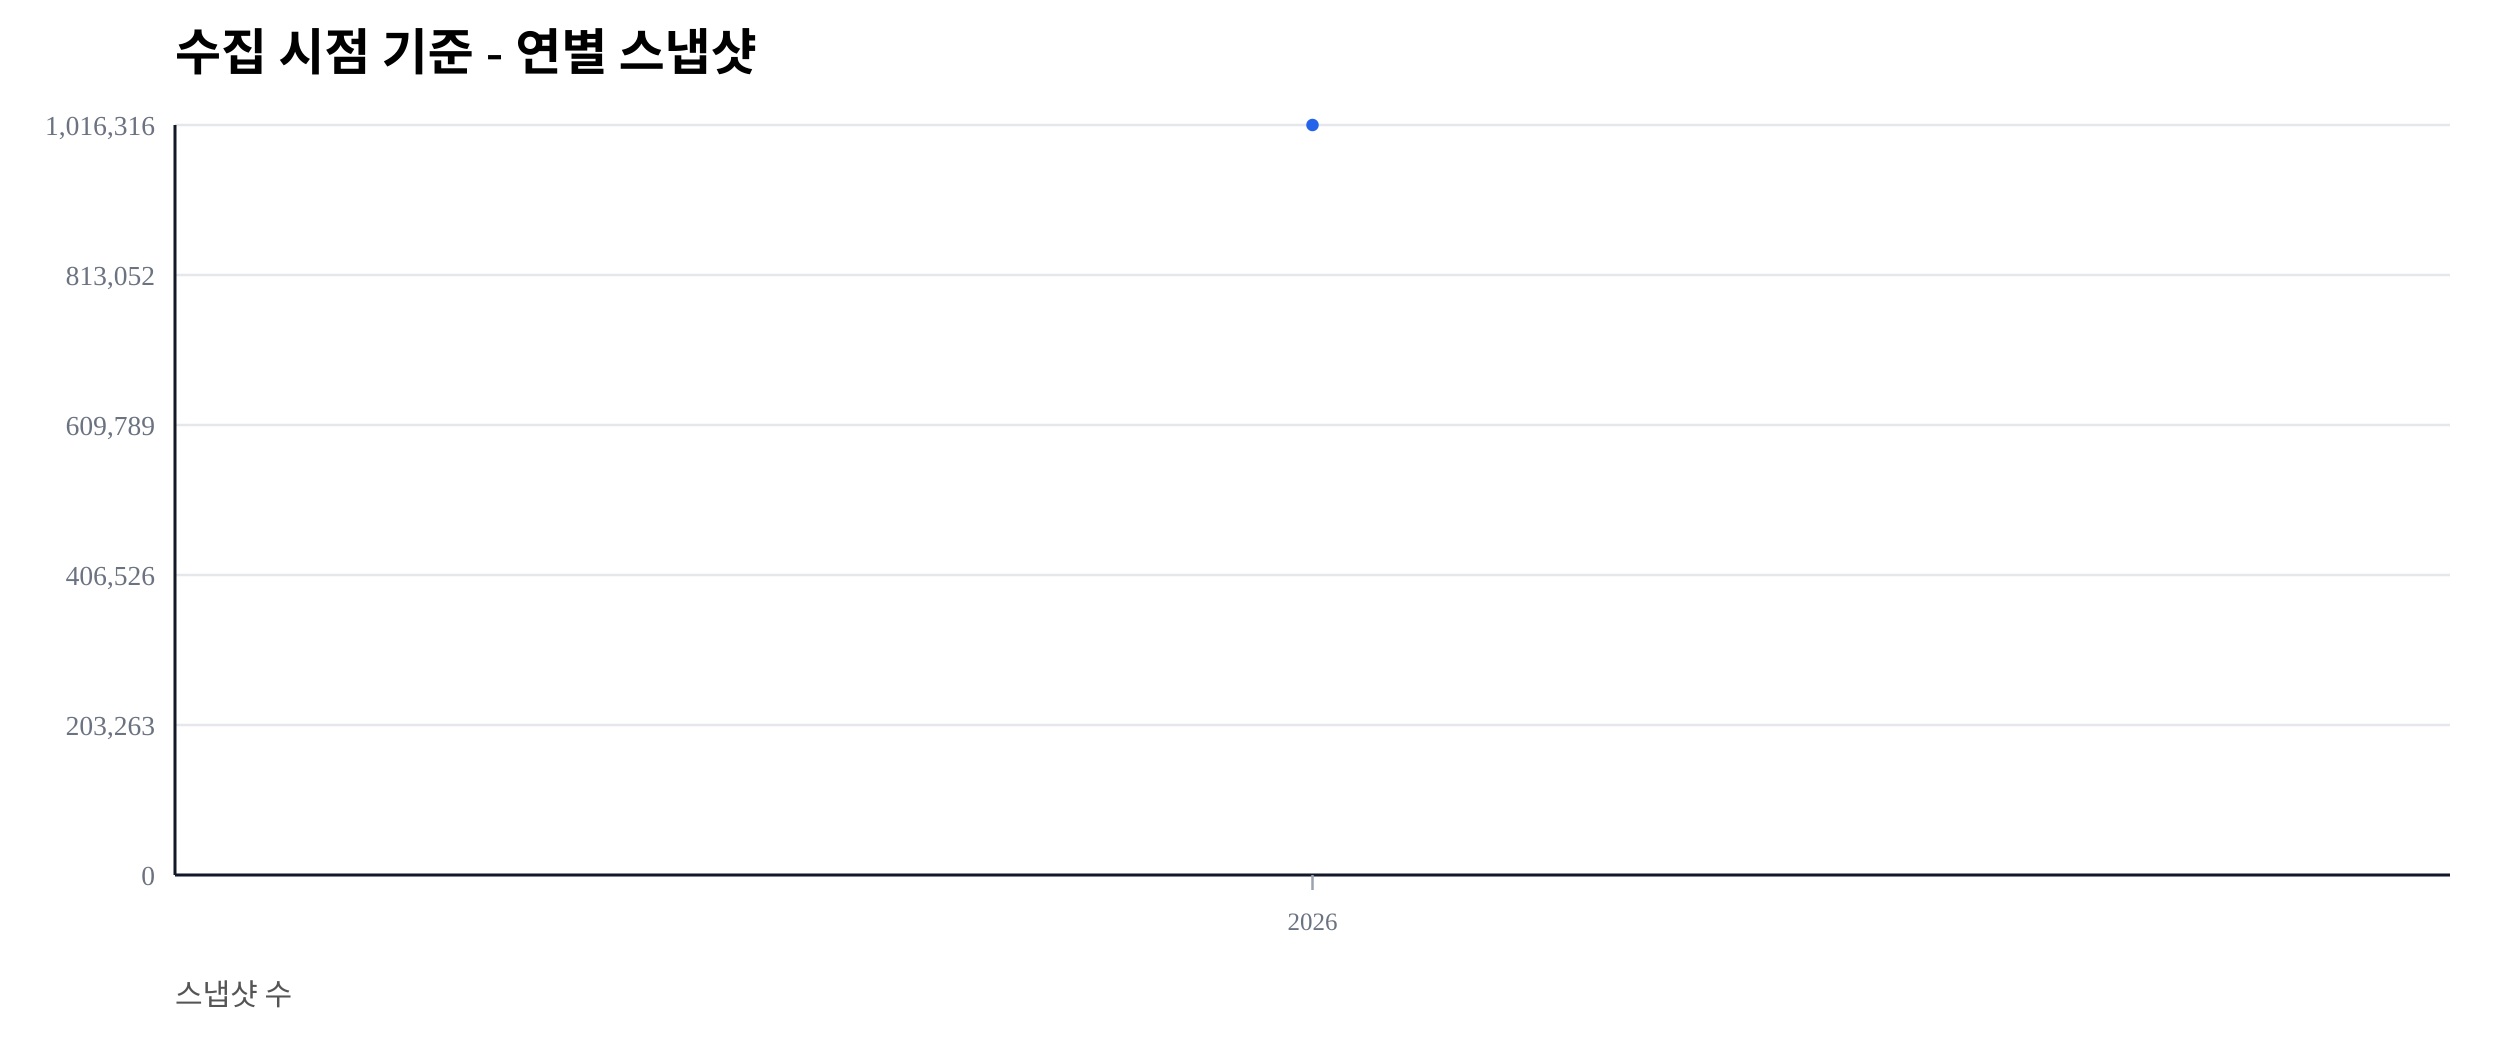
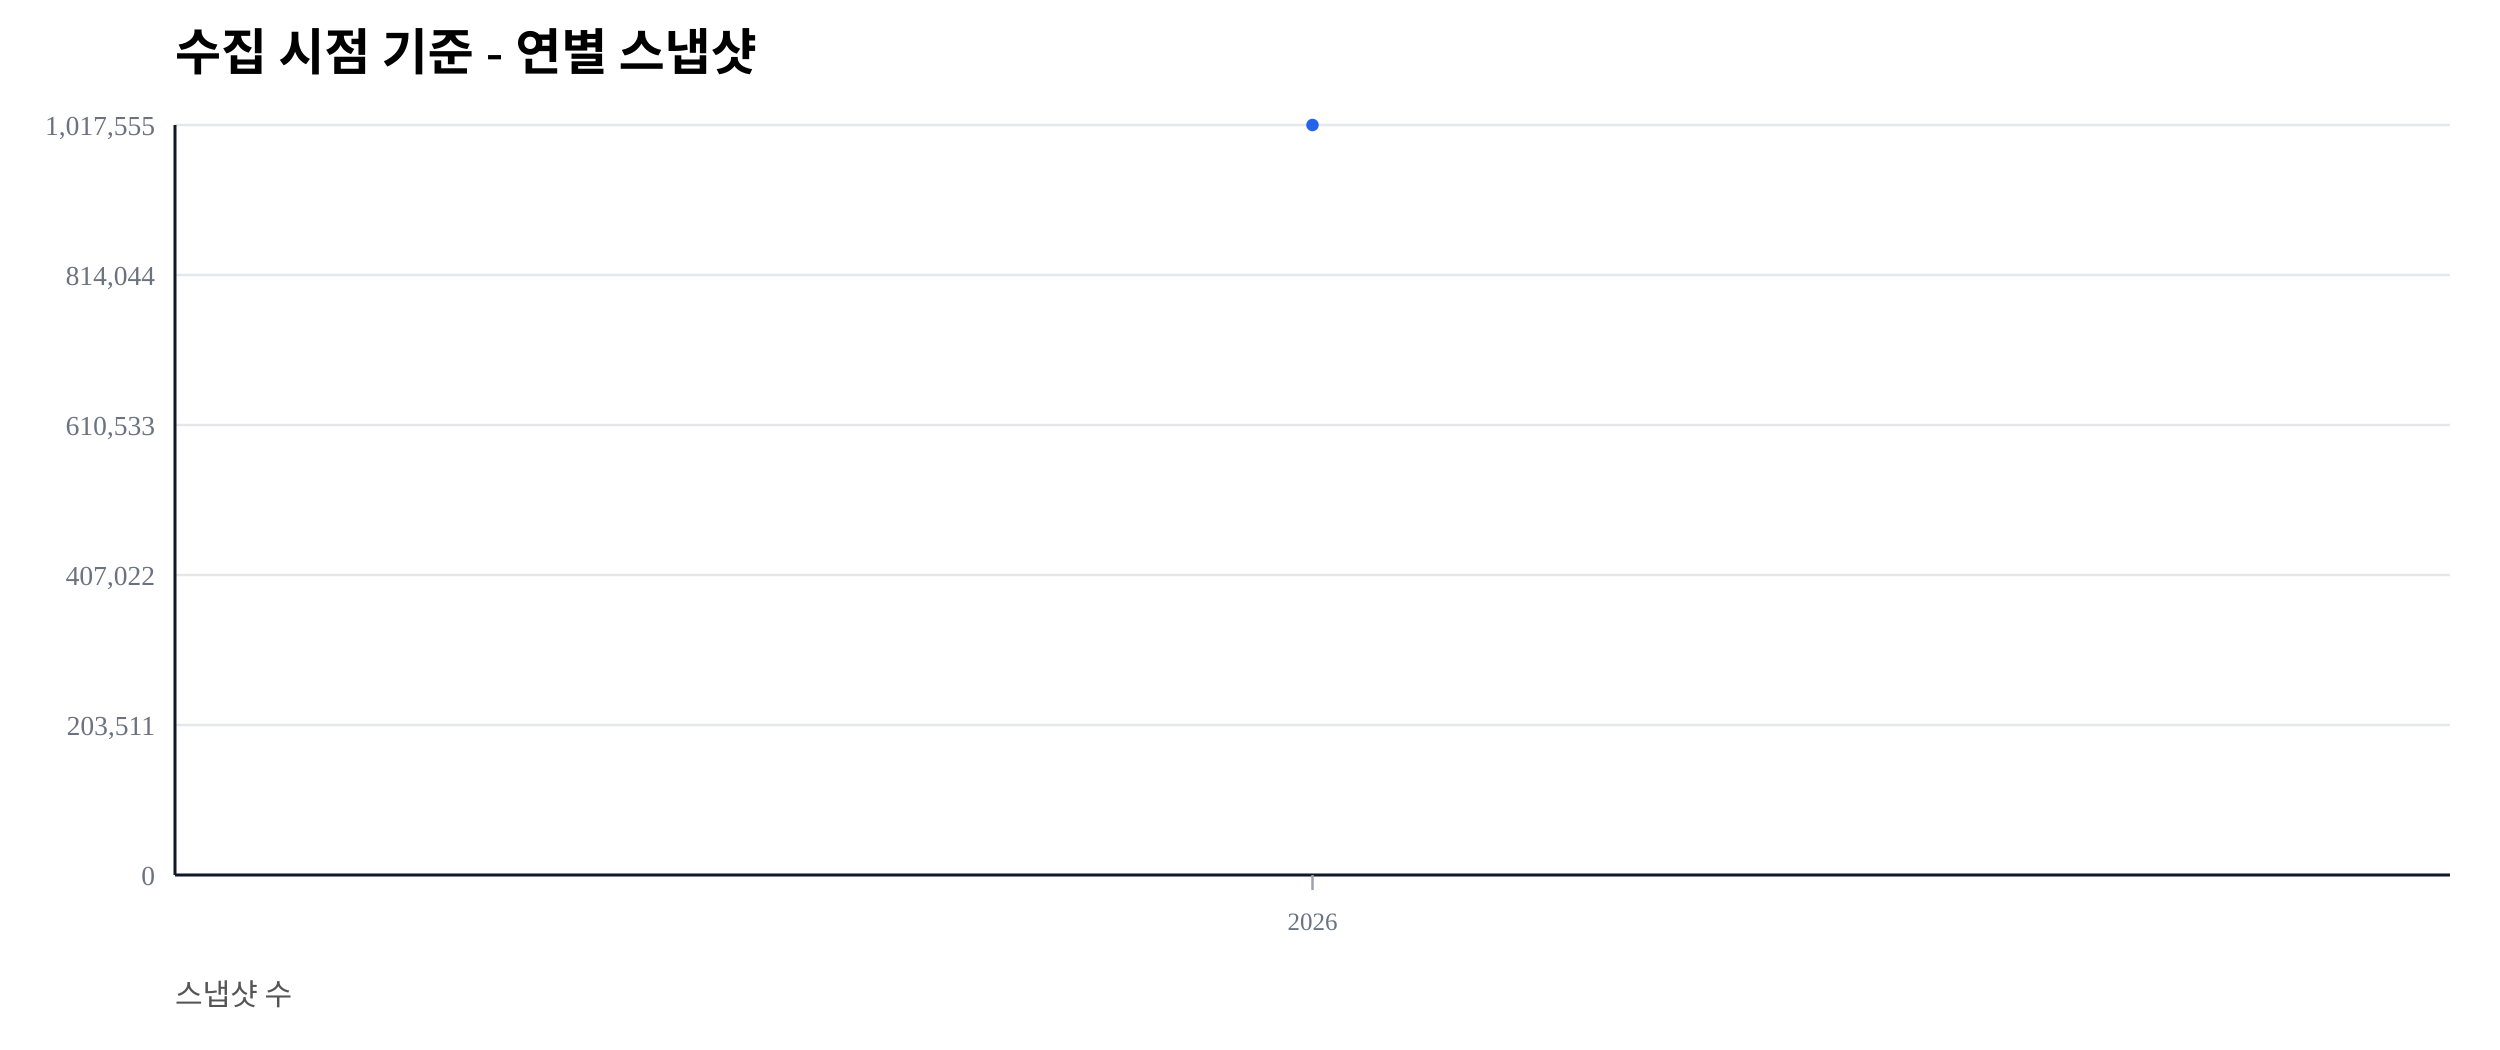
<svg xmlns="http://www.w3.org/2000/svg" width="1000" height="420" viewBox="0 0 1000 420">
  <rect width="100%" height="100%" fill="#ffffff" />
  <text x="70" y="28" font-size="20" font-weight="600">수집 시점 기준 - 연별 스냅샷</text>
  <text x="70" y="402" font-size="12" fill="#555">스냅샷 수</text>
  <line x1="70" y1="350.00" x2="980" y2="350.00" stroke="#e5e7eb" stroke-width="1" />
  <text x="62" y="354.00" font-size="11" fill="#6b7280" text-anchor="end">0</text>
  <line x1="70" y1="290.00" x2="980" y2="290.00" stroke="#e5e7eb" stroke-width="1" />
-   <text x="62" y="294.00" font-size="11" fill="#6b7280" text-anchor="end">203,263</text>
+   <text x="62" y="294.00" font-size="11" fill="#6b7280" text-anchor="end">203,511</text>
  <line x1="70" y1="230.00" x2="980" y2="230.00" stroke="#e5e7eb" stroke-width="1" />
-   <text x="62" y="234.00" font-size="11" fill="#6b7280" text-anchor="end">406,526</text>
+   <text x="62" y="234.00" font-size="11" fill="#6b7280" text-anchor="end">407,022</text>
  <line x1="70" y1="170.00" x2="980" y2="170.00" stroke="#e5e7eb" stroke-width="1" />
-   <text x="62" y="174.00" font-size="11" fill="#6b7280" text-anchor="end">609,789</text>
+   <text x="62" y="174.00" font-size="11" fill="#6b7280" text-anchor="end">610,533</text>
  <line x1="70" y1="110.00" x2="980" y2="110.00" stroke="#e5e7eb" stroke-width="1" />
-   <text x="62" y="114.00" font-size="11" fill="#6b7280" text-anchor="end">813,052</text>
+   <text x="62" y="114.00" font-size="11" fill="#6b7280" text-anchor="end">814,044</text>
  <line x1="70" y1="50.00" x2="980" y2="50.00" stroke="#e5e7eb" stroke-width="1" />
-   <text x="62" y="54.00" font-size="11" fill="#6b7280" text-anchor="end">1,016,316</text>
+   <text x="62" y="54.00" font-size="11" fill="#6b7280" text-anchor="end">1,017,555</text>
  <line x1="70" y1="350" x2="980" y2="350" stroke="#111827" stroke-width="1.2" />
  <line x1="70" y1="50" x2="70" y2="350" stroke="#111827" stroke-width="1.2" />
  <line x1="525.00" y1="350" x2="525.00" y2="356" stroke="#9ca3af" stroke-width="1" />
  <text x="525.00" y="372" font-size="10" fill="#6b7280" text-anchor="middle">2026</text>
  <polyline fill="none" stroke="#2563eb" stroke-width="2.5" points="525.00,50.00" />
  <circle cx="525.00" cy="50.00" r="2.5" fill="#2563eb" />
</svg>
